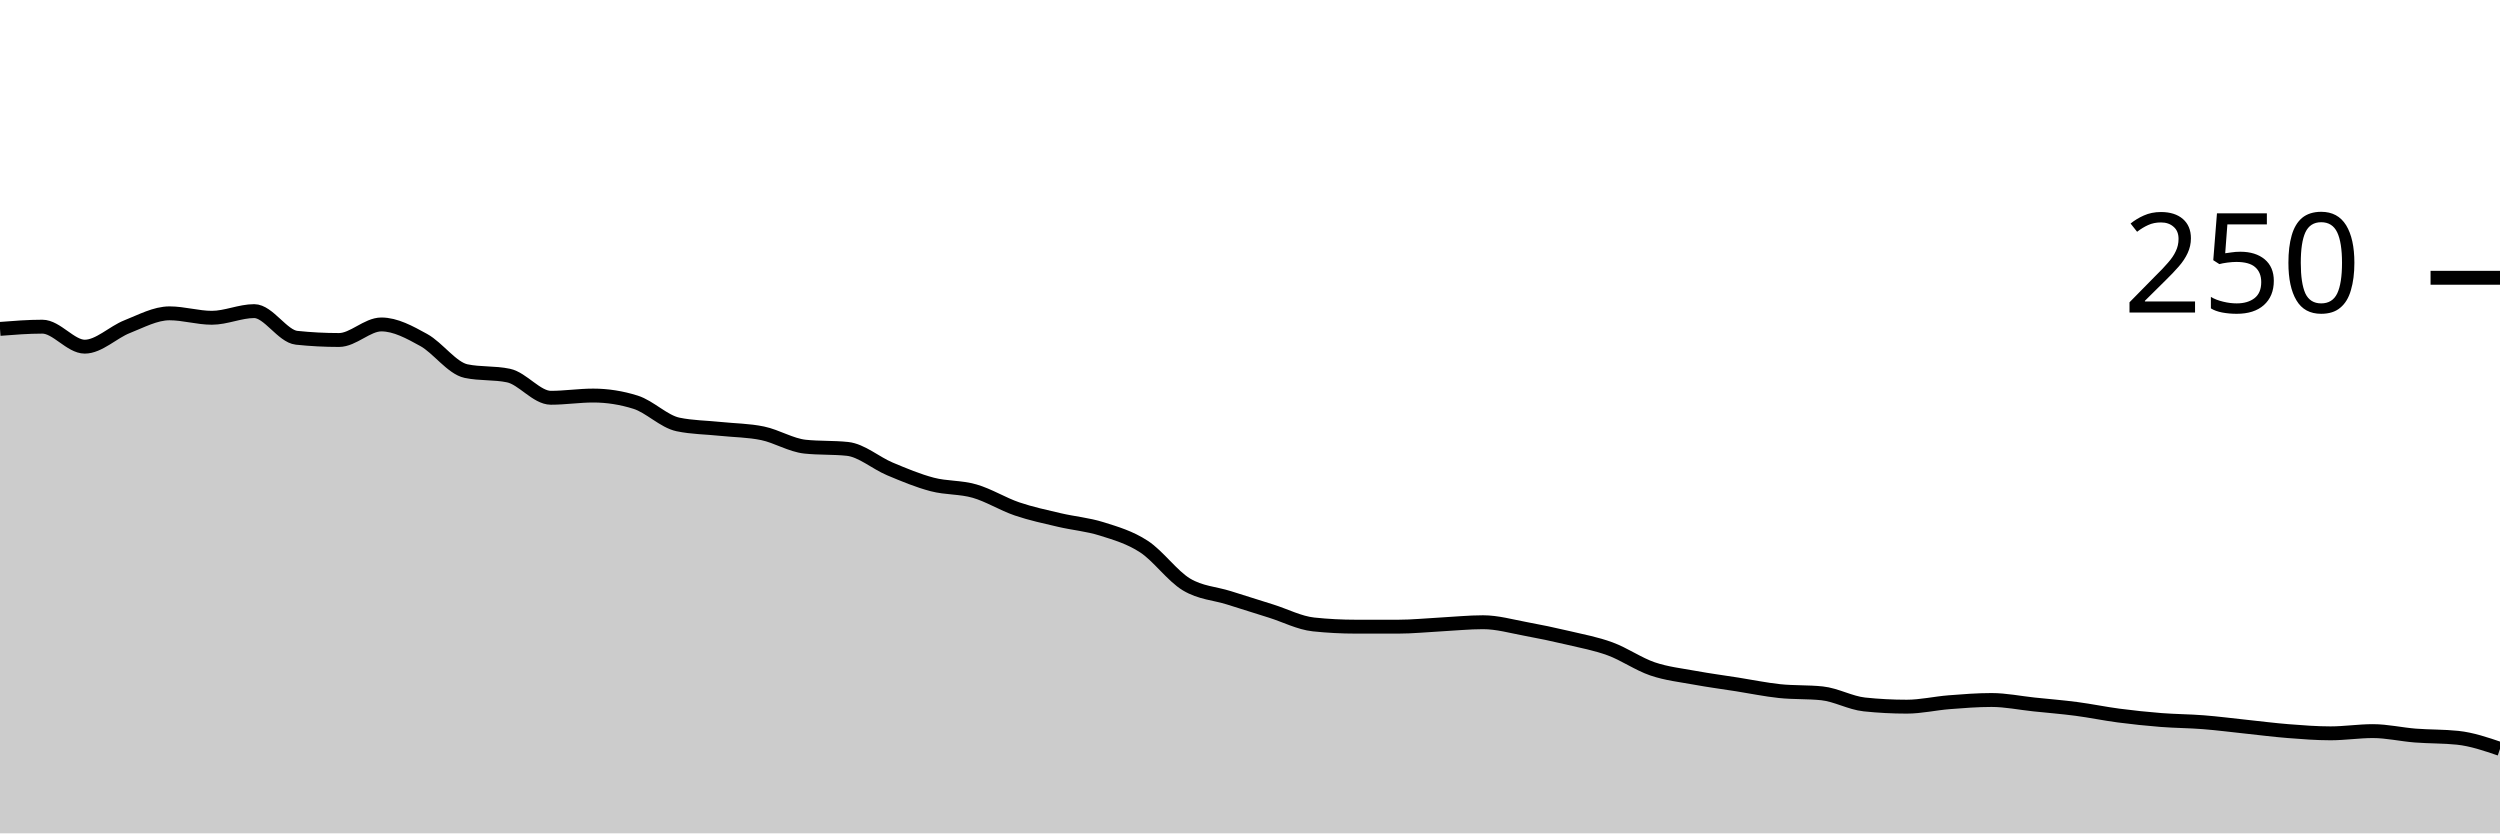
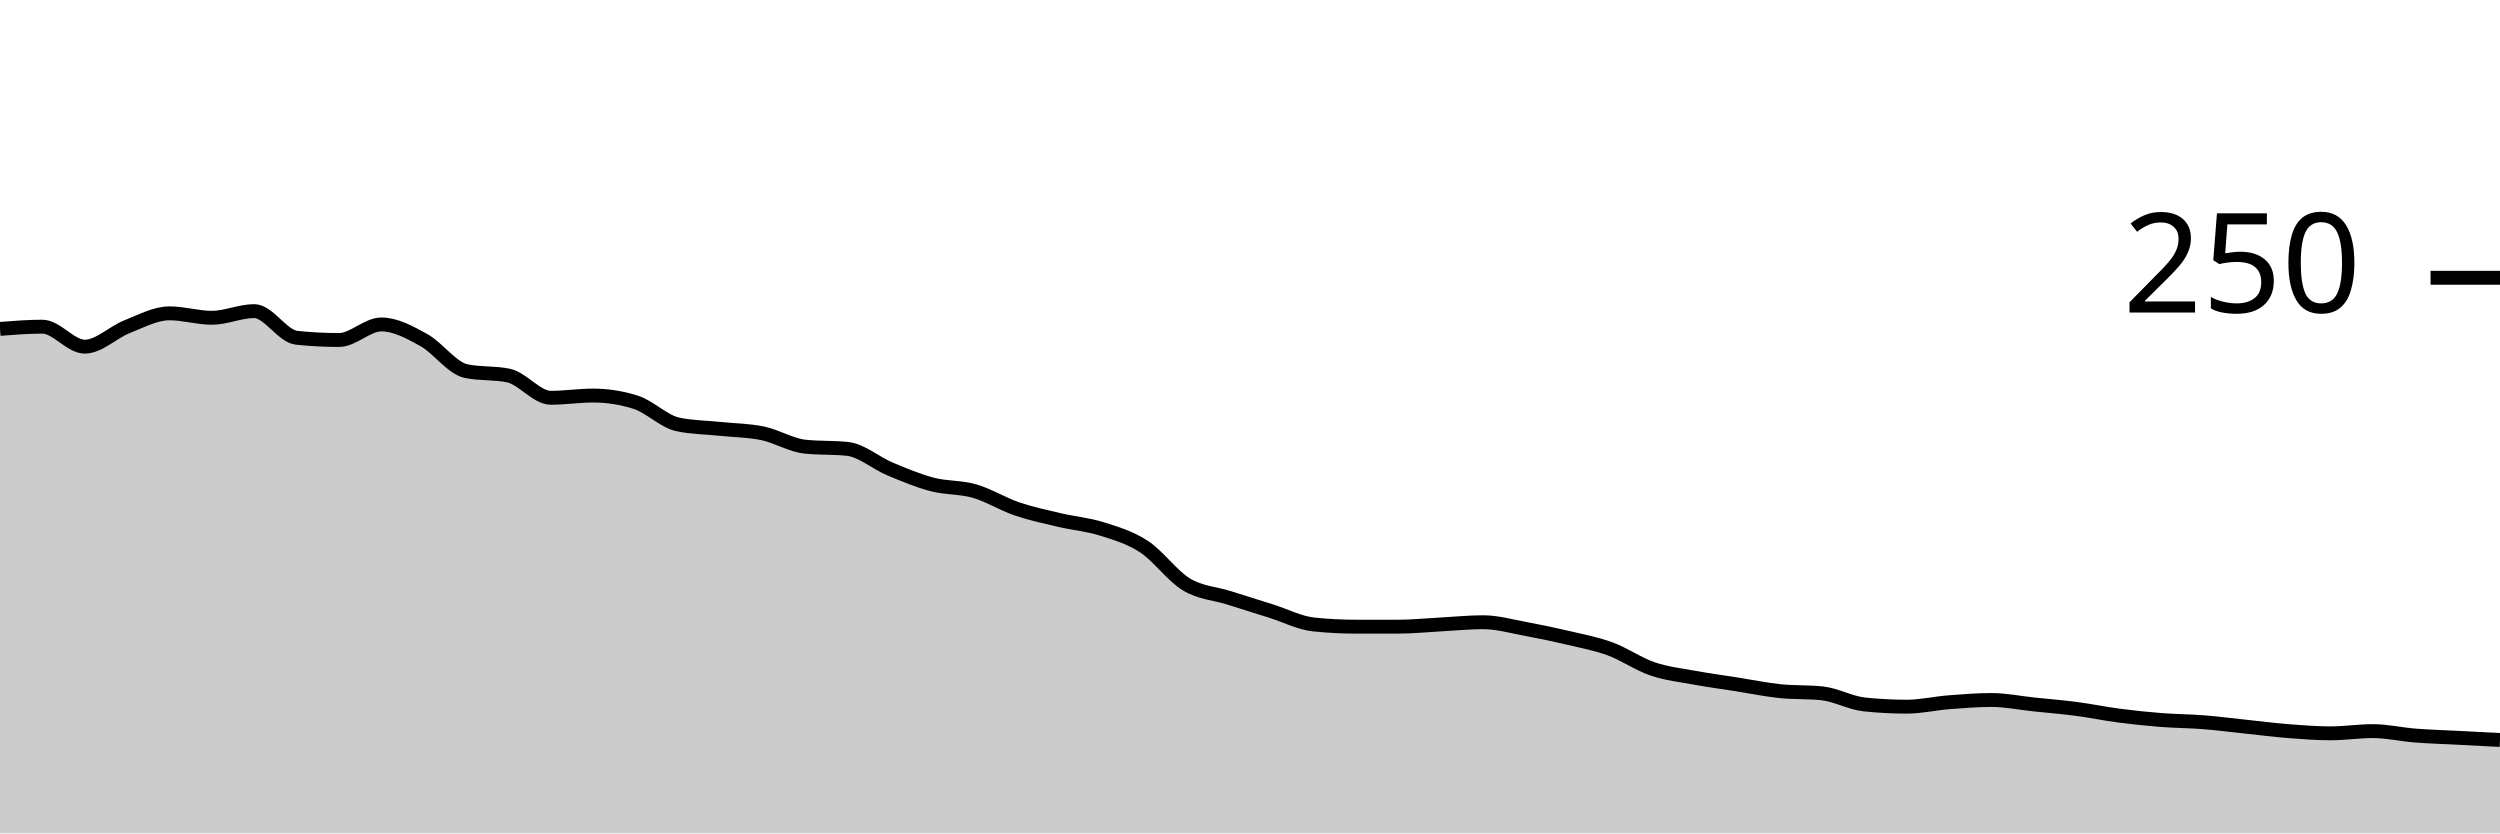
<svg xmlns="http://www.w3.org/2000/svg" viewBox="0 0 180 60">
  <g transform="translate(0,20)">
-     <path class="area" fill="rgba(0, 0, 0, 0.2)" d="M0,3.68C1.017,3.6,2.034,3.52,3.051,3.52C4.068,3.52,5.085,4.96,6.102,4.96C7.119,4.96,8.136,3.92,9.153,3.52C10.169,3.12,11.186,2.56,12.203,2.56C13.22,2.56,14.237,2.88,15.254,2.88C16.271,2.88,17.288,2.4,18.305,2.4C19.322,2.4,20.339,4.213,21.356,4.32C22.373,4.427,23.39,4.48,24.407,4.48C25.424,4.48,26.441,3.36,27.458,3.36C28.475,3.36,29.492,3.92,30.508,4.48C31.525,5.04,32.542,6.507,33.559,6.72C34.576,6.933,35.593,6.827,36.61,7.04C37.627,7.253,38.644,8.64,39.661,8.64C40.678,8.64,41.695,8.48,42.712,8.48C43.729,8.48,44.746,8.64,45.763,8.96C46.78,9.28,47.797,10.347,48.814,10.56C49.831,10.773,50.847,10.773,51.864,10.88C52.881,10.987,53.898,10.987,54.915,11.2C55.932,11.413,56.949,12.053,57.966,12.16C58.983,12.267,60,12.213,61.017,12.32C62.034,12.427,63.051,13.333,64.068,13.76C65.085,14.187,66.102,14.613,67.119,14.88C68.136,15.147,69.153,15.067,70.169,15.36C71.186,15.653,72.203,16.293,73.22,16.64C74.237,16.987,75.254,17.2,76.271,17.44C77.288,17.68,78.305,17.76,79.322,18.08C80.339,18.4,81.356,18.693,82.373,19.36C83.39,20.027,84.407,21.467,85.424,22.08C86.441,22.693,87.458,22.72,88.475,23.04C89.492,23.36,90.508,23.68,91.525,24C92.542,24.32,93.559,24.853,94.576,24.96C95.593,25.067,96.61,25.12,97.627,25.12C98.644,25.12,99.661,25.12,100.678,25.12C101.695,25.12,102.712,25.013,103.729,24.96C104.746,24.907,105.763,24.8,106.78,24.8C107.797,24.8,108.814,25.093,109.831,25.28C110.847,25.467,111.864,25.68,112.881,25.92C113.898,26.16,114.915,26.347,115.932,26.72C116.949,27.093,117.966,27.813,118.983,28.16C120,28.507,121.017,28.613,122.034,28.8C123.051,28.987,124.068,29.12,125.085,29.28C126.102,29.44,127.119,29.653,128.136,29.76C129.153,29.867,130.169,29.813,131.186,29.92C132.203,30.027,133.22,30.613,134.237,30.72C135.254,30.827,136.271,30.88,137.288,30.88C138.305,30.88,139.322,30.64,140.339,30.56C141.356,30.48,142.373,30.4,143.39,30.4C144.407,30.4,145.424,30.613,146.441,30.72C147.458,30.827,148.475,30.907,149.492,31.04C150.508,31.173,151.525,31.387,152.542,31.52C153.559,31.653,154.576,31.76,155.593,31.84C156.61,31.92,157.627,31.92,158.644,32C159.661,32.08,160.678,32.213,161.695,32.32C162.712,32.427,163.729,32.56,164.746,32.64C165.763,32.72,166.78,32.8,167.797,32.8C168.814,32.8,169.831,32.64,170.847,32.64C171.864,32.64,172.881,32.88,173.898,32.96C174.915,33.04,175.932,33.013,176.949,33.12C177.966,33.227,178.983,33.573,180,33.92L180,40C178.983,40,177.966,40,176.949,40C175.932,40,174.915,40,173.898,40C172.881,40,171.864,40,170.847,40C169.831,40,168.814,40,167.797,40C166.78,40,165.763,40,164.746,40C163.729,40,162.712,40,161.695,40C160.678,40,159.661,40,158.644,40C157.627,40,156.61,40,155.593,40C154.576,40,153.559,40,152.542,40C151.525,40,150.508,40,149.492,40C148.475,40,147.458,40,146.441,40C145.424,40,144.407,40,143.39,40C142.373,40,141.356,40,140.339,40C139.322,40,138.305,40,137.288,40C136.271,40,135.254,40,134.237,40C133.22,40,132.203,40,131.186,40C130.169,40,129.153,40,128.136,40C127.119,40,126.102,40,125.085,40C124.068,40,123.051,40,122.034,40C121.017,40,120,40,118.983,40C117.966,40,116.949,40,115.932,40C114.915,40,113.898,40,112.881,40C111.864,40,110.847,40,109.831,40C108.814,40,107.797,40,106.78,40C105.763,40,104.746,40,103.729,40C102.712,40,101.695,40,100.678,40C99.661,40,98.644,40,97.627,40C96.61,40,95.593,40,94.576,40C93.559,40,92.542,40,91.525,40C90.508,40,89.492,40,88.475,40C87.458,40,86.441,40,85.424,40C84.407,40,83.39,40,82.373,40C81.356,40,80.339,40,79.322,40C78.305,40,77.288,40,76.271,40C75.254,40,74.237,40,73.22,40C72.203,40,71.186,40,70.169,40C69.153,40,68.136,40,67.119,40C66.102,40,65.085,40,64.068,40C63.051,40,62.034,40,61.017,40C60,40,58.983,40,57.966,40C56.949,40,55.932,40,54.915,40C53.898,40,52.881,40,51.864,40C50.847,40,49.831,40,48.814,40C47.797,40,46.78,40,45.763,40C44.746,40,43.729,40,42.712,40C41.695,40,40.678,40,39.661,40C38.644,40,37.627,40,36.61,40C35.593,40,34.576,40,33.559,40C32.542,40,31.525,40,30.508,40C29.492,40,28.475,40,27.458,40C26.441,40,25.424,40,24.407,40C23.39,40,22.373,40,21.356,40C20.339,40,19.322,40,18.305,40C17.288,40,16.271,40,15.254,40C14.237,40,13.22,40,12.203,40C11.186,40,10.169,40,9.153,40C8.136,40,7.119,40,6.102,40C5.085,40,4.068,40,3.051,40C2.034,40,1.017,40,0,40Z" />
-     <path class="line" stroke="black" fill="none" d="M0,3.68C1.017,3.6,2.034,3.52,3.051,3.52C4.068,3.52,5.085,4.96,6.102,4.96C7.119,4.96,8.136,3.92,9.153,3.52C10.169,3.12,11.186,2.56,12.203,2.56C13.22,2.56,14.237,2.88,15.254,2.88C16.271,2.88,17.288,2.4,18.305,2.4C19.322,2.4,20.339,4.213,21.356,4.32C22.373,4.427,23.39,4.48,24.407,4.48C25.424,4.48,26.441,3.36,27.458,3.36C28.475,3.36,29.492,3.92,30.508,4.48C31.525,5.04,32.542,6.507,33.559,6.72C34.576,6.933,35.593,6.827,36.61,7.04C37.627,7.253,38.644,8.64,39.661,8.64C40.678,8.64,41.695,8.48,42.712,8.48C43.729,8.48,44.746,8.64,45.763,8.96C46.78,9.28,47.797,10.347,48.814,10.56C49.831,10.773,50.847,10.773,51.864,10.88C52.881,10.987,53.898,10.987,54.915,11.2C55.932,11.413,56.949,12.053,57.966,12.16C58.983,12.267,60,12.213,61.017,12.32C62.034,12.427,63.051,13.333,64.068,13.76C65.085,14.187,66.102,14.613,67.119,14.88C68.136,15.147,69.153,15.067,70.169,15.36C71.186,15.653,72.203,16.293,73.22,16.64C74.237,16.987,75.254,17.2,76.271,17.44C77.288,17.68,78.305,17.76,79.322,18.08C80.339,18.4,81.356,18.693,82.373,19.36C83.39,20.027,84.407,21.467,85.424,22.08C86.441,22.693,87.458,22.72,88.475,23.04C89.492,23.36,90.508,23.68,91.525,24C92.542,24.32,93.559,24.853,94.576,24.96C95.593,25.067,96.61,25.12,97.627,25.12C98.644,25.12,99.661,25.12,100.678,25.12C101.695,25.12,102.712,25.013,103.729,24.96C104.746,24.907,105.763,24.8,106.78,24.8C107.797,24.8,108.814,25.093,109.831,25.28C110.847,25.467,111.864,25.68,112.881,25.92C113.898,26.16,114.915,26.347,115.932,26.72C116.949,27.093,117.966,27.813,118.983,28.16C120,28.507,121.017,28.613,122.034,28.8C123.051,28.987,124.068,29.12,125.085,29.28C126.102,29.44,127.119,29.653,128.136,29.76C129.153,29.867,130.169,29.813,131.186,29.92C132.203,30.027,133.22,30.613,134.237,30.72C135.254,30.827,136.271,30.88,137.288,30.88C138.305,30.88,139.322,30.64,140.339,30.56C141.356,30.48,142.373,30.4,143.39,30.4C144.407,30.4,145.424,30.613,146.441,30.72C147.458,30.827,148.475,30.907,149.492,31.04C150.508,31.173,151.525,31.387,152.542,31.52C153.559,31.653,154.576,31.76,155.593,31.84C156.61,31.92,157.627,31.92,158.644,32C159.661,32.08,160.678,32.213,161.695,32.32C162.712,32.427,163.729,32.56,164.746,32.64C165.763,32.72,166.78,32.8,167.797,32.8C168.814,32.8,169.831,32.64,170.847,32.64C171.864,32.64,172.881,32.88,173.898,32.96C174.915,33.04,175.932,33.013,176.949,33.12C177.966,33.227,178.983,33.573,180,33.92" />
+     <path class="area" fill="rgba(0, 0, 0, 0.2)" d="M0,3.68C1.017,3.6,2.034,3.52,3.051,3.52C4.068,3.52,5.085,4.96,6.102,4.96C7.119,4.96,8.136,3.92,9.153,3.52C10.169,3.12,11.186,2.56,12.203,2.56C13.22,2.56,14.237,2.88,15.254,2.88C16.271,2.88,17.288,2.4,18.305,2.4C19.322,2.4,20.339,4.213,21.356,4.32C22.373,4.427,23.39,4.48,24.407,4.48C25.424,4.48,26.441,3.36,27.458,3.36C28.475,3.36,29.492,3.92,30.508,4.48C31.525,5.04,32.542,6.507,33.559,6.72C34.576,6.933,35.593,6.827,36.61,7.04C37.627,7.253,38.644,8.64,39.661,8.64C40.678,8.64,41.695,8.48,42.712,8.48C43.729,8.48,44.746,8.64,45.763,8.96C46.78,9.28,47.797,10.347,48.814,10.56C49.831,10.773,50.847,10.773,51.864,10.88C52.881,10.987,53.898,10.987,54.915,11.2C55.932,11.413,56.949,12.053,57.966,12.16C58.983,12.267,60,12.213,61.017,12.32C62.034,12.427,63.051,13.333,64.068,13.76C65.085,14.187,66.102,14.613,67.119,14.88C68.136,15.147,69.153,15.067,70.169,15.36C71.186,15.653,72.203,16.293,73.22,16.64C74.237,16.987,75.254,17.2,76.271,17.44C77.288,17.68,78.305,17.76,79.322,18.08C80.339,18.4,81.356,18.693,82.373,19.36C83.39,20.027,84.407,21.467,85.424,22.08C86.441,22.693,87.458,22.72,88.475,23.04C89.492,23.36,90.508,23.68,91.525,24C92.542,24.32,93.559,24.853,94.576,24.96C95.593,25.067,96.61,25.12,97.627,25.12C98.644,25.12,99.661,25.12,100.678,25.12C101.695,25.12,102.712,25.013,103.729,24.96C104.746,24.907,105.763,24.8,106.78,24.8C107.797,24.8,108.814,25.093,109.831,25.28C110.847,25.467,111.864,25.68,112.881,25.92C113.898,26.16,114.915,26.347,115.932,26.72C116.949,27.093,117.966,27.813,118.983,28.16C120,28.507,121.017,28.613,122.034,28.8C123.051,28.987,124.068,29.12,125.085,29.28C126.102,29.44,127.119,29.653,128.136,29.76C129.153,29.867,130.169,29.813,131.186,29.92C132.203,30.027,133.22,30.613,134.237,30.72C135.254,30.827,136.271,30.88,137.288,30.88C138.305,30.88,139.322,30.64,140.339,30.56C141.356,30.48,142.373,30.4,143.39,30.4C144.407,30.4,145.424,30.613,146.441,30.72C147.458,30.827,148.475,30.907,149.492,31.04C150.508,31.173,151.525,31.387,152.542,31.52C153.559,31.653,154.576,31.76,155.593,31.84C156.61,31.92,157.627,31.92,158.644,32C159.661,32.08,160.678,32.213,161.695,32.32C162.712,32.427,163.729,32.56,164.746,32.64C165.763,32.72,166.78,32.8,167.797,32.8C168.814,32.8,169.831,32.64,170.847,32.64C171.864,32.64,172.881,32.88,173.898,32.96C174.915,33.04,175.932,33.067,176.949,33.12C177.966,33.173,178.983,33.227,180,33.28L180,40C178.983,40,177.966,40,176.949,40C175.932,40,174.915,40,173.898,40C172.881,40,171.864,40,170.847,40C169.831,40,168.814,40,167.797,40C166.78,40,165.763,40,164.746,40C163.729,40,162.712,40,161.695,40C160.678,40,159.661,40,158.644,40C157.627,40,156.61,40,155.593,40C154.576,40,153.559,40,152.542,40C151.525,40,150.508,40,149.492,40C148.475,40,147.458,40,146.441,40C145.424,40,144.407,40,143.39,40C142.373,40,141.356,40,140.339,40C139.322,40,138.305,40,137.288,40C136.271,40,135.254,40,134.237,40C133.22,40,132.203,40,131.186,40C130.169,40,129.153,40,128.136,40C127.119,40,126.102,40,125.085,40C124.068,40,123.051,40,122.034,40C121.017,40,120,40,118.983,40C117.966,40,116.949,40,115.932,40C114.915,40,113.898,40,112.881,40C111.864,40,110.847,40,109.831,40C108.814,40,107.797,40,106.78,40C105.763,40,104.746,40,103.729,40C102.712,40,101.695,40,100.678,40C99.661,40,98.644,40,97.627,40C96.61,40,95.593,40,94.576,40C93.559,40,92.542,40,91.525,40C90.508,40,89.492,40,88.475,40C87.458,40,86.441,40,85.424,40C84.407,40,83.39,40,82.373,40C81.356,40,80.339,40,79.322,40C78.305,40,77.288,40,76.271,40C75.254,40,74.237,40,73.22,40C72.203,40,71.186,40,70.169,40C69.153,40,68.136,40,67.119,40C66.102,40,65.085,40,64.068,40C63.051,40,62.034,40,61.017,40C60,40,58.983,40,57.966,40C56.949,40,55.932,40,54.915,40C53.898,40,52.881,40,51.864,40C50.847,40,49.831,40,48.814,40C47.797,40,46.78,40,45.763,40C44.746,40,43.729,40,42.712,40C41.695,40,40.678,40,39.661,40C38.644,40,37.627,40,36.61,40C35.593,40,34.576,40,33.559,40C32.542,40,31.525,40,30.508,40C29.492,40,28.475,40,27.458,40C26.441,40,25.424,40,24.407,40C23.39,40,22.373,40,21.356,40C20.339,40,19.322,40,18.305,40C17.288,40,16.271,40,15.254,40C14.237,40,13.22,40,12.203,40C11.186,40,10.169,40,9.153,40C8.136,40,7.119,40,6.102,40C5.085,40,4.068,40,3.051,40C2.034,40,1.017,40,0,40Z" />
+     <path class="line" stroke="black" fill="none" d="M0,3.68C1.017,3.6,2.034,3.52,3.051,3.52C4.068,3.52,5.085,4.96,6.102,4.96C7.119,4.96,8.136,3.92,9.153,3.52C10.169,3.12,11.186,2.56,12.203,2.56C13.22,2.56,14.237,2.88,15.254,2.88C16.271,2.88,17.288,2.4,18.305,2.4C19.322,2.4,20.339,4.213,21.356,4.32C22.373,4.427,23.39,4.48,24.407,4.48C25.424,4.48,26.441,3.36,27.458,3.36C28.475,3.36,29.492,3.92,30.508,4.48C31.525,5.04,32.542,6.507,33.559,6.72C34.576,6.933,35.593,6.827,36.61,7.04C37.627,7.253,38.644,8.64,39.661,8.64C40.678,8.64,41.695,8.48,42.712,8.48C43.729,8.48,44.746,8.64,45.763,8.96C46.78,9.28,47.797,10.347,48.814,10.56C49.831,10.773,50.847,10.773,51.864,10.88C52.881,10.987,53.898,10.987,54.915,11.2C55.932,11.413,56.949,12.053,57.966,12.16C58.983,12.267,60,12.213,61.017,12.32C62.034,12.427,63.051,13.333,64.068,13.76C65.085,14.187,66.102,14.613,67.119,14.88C68.136,15.147,69.153,15.067,70.169,15.36C71.186,15.653,72.203,16.293,73.22,16.64C74.237,16.987,75.254,17.2,76.271,17.44C77.288,17.68,78.305,17.76,79.322,18.08C80.339,18.4,81.356,18.693,82.373,19.36C83.39,20.027,84.407,21.467,85.424,22.08C86.441,22.693,87.458,22.72,88.475,23.04C89.492,23.36,90.508,23.68,91.525,24C92.542,24.32,93.559,24.853,94.576,24.96C95.593,25.067,96.61,25.12,97.627,25.12C98.644,25.12,99.661,25.12,100.678,25.12C101.695,25.12,102.712,25.013,103.729,24.96C104.746,24.907,105.763,24.8,106.78,24.8C107.797,24.8,108.814,25.093,109.831,25.28C110.847,25.467,111.864,25.68,112.881,25.92C113.898,26.16,114.915,26.347,115.932,26.72C116.949,27.093,117.966,27.813,118.983,28.16C120,28.507,121.017,28.613,122.034,28.8C123.051,28.987,124.068,29.12,125.085,29.28C126.102,29.44,127.119,29.653,128.136,29.76C129.153,29.867,130.169,29.813,131.186,29.92C132.203,30.027,133.22,30.613,134.237,30.72C135.254,30.827,136.271,30.88,137.288,30.88C138.305,30.88,139.322,30.64,140.339,30.56C141.356,30.48,142.373,30.4,143.39,30.4C144.407,30.4,145.424,30.613,146.441,30.72C147.458,30.827,148.475,30.907,149.492,31.04C150.508,31.173,151.525,31.387,152.542,31.52C153.559,31.653,154.576,31.76,155.593,31.84C156.61,31.92,157.627,31.92,158.644,32C159.661,32.08,160.678,32.213,161.695,32.32C162.712,32.427,163.729,32.56,164.746,32.64C165.763,32.72,166.78,32.8,167.797,32.8C168.814,32.8,169.831,32.64,170.847,32.64C171.864,32.64,172.881,32.88,173.898,32.96C174.915,33.04,175.932,33.067,176.949,33.12C177.966,33.173,178.983,33.227,180,33.28" />
    <path class="axis-ceiling" stroke-width="1" stroke="black" fill="none" d="M175,0L180,0" />
    <text class="axis-ceiling-label" font-family="sans-serif" text-anchor="end" font-size="10px" x="170" y="2.5">250</text>
  </g>
</svg>
